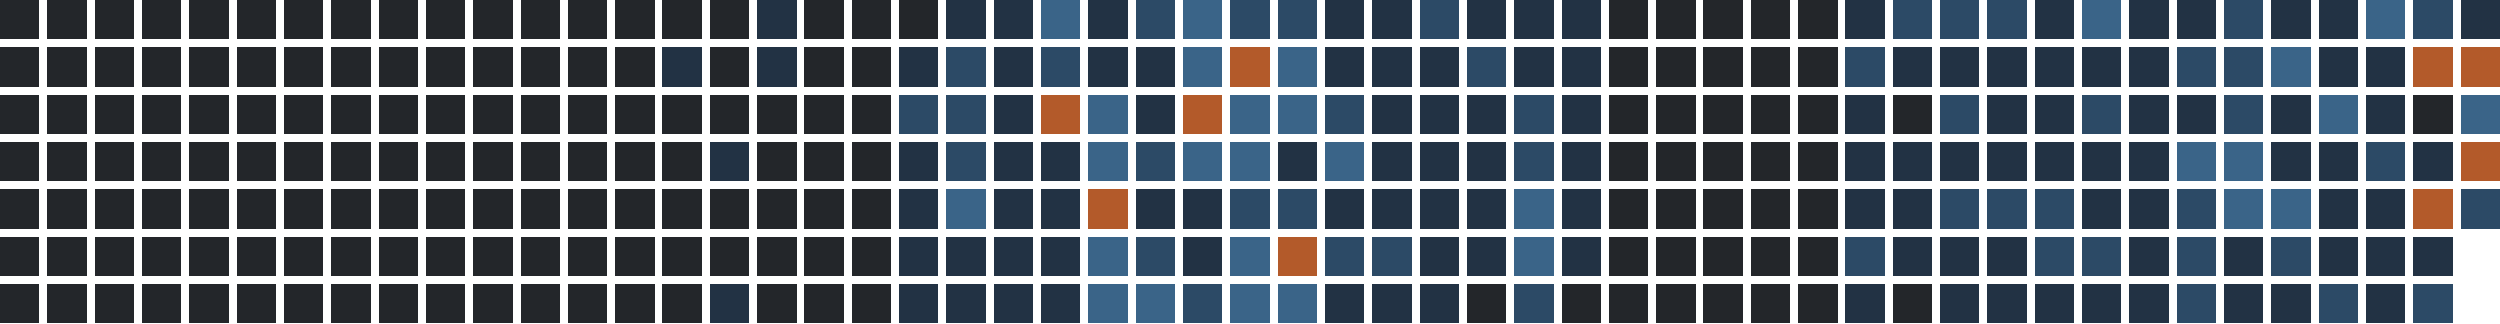
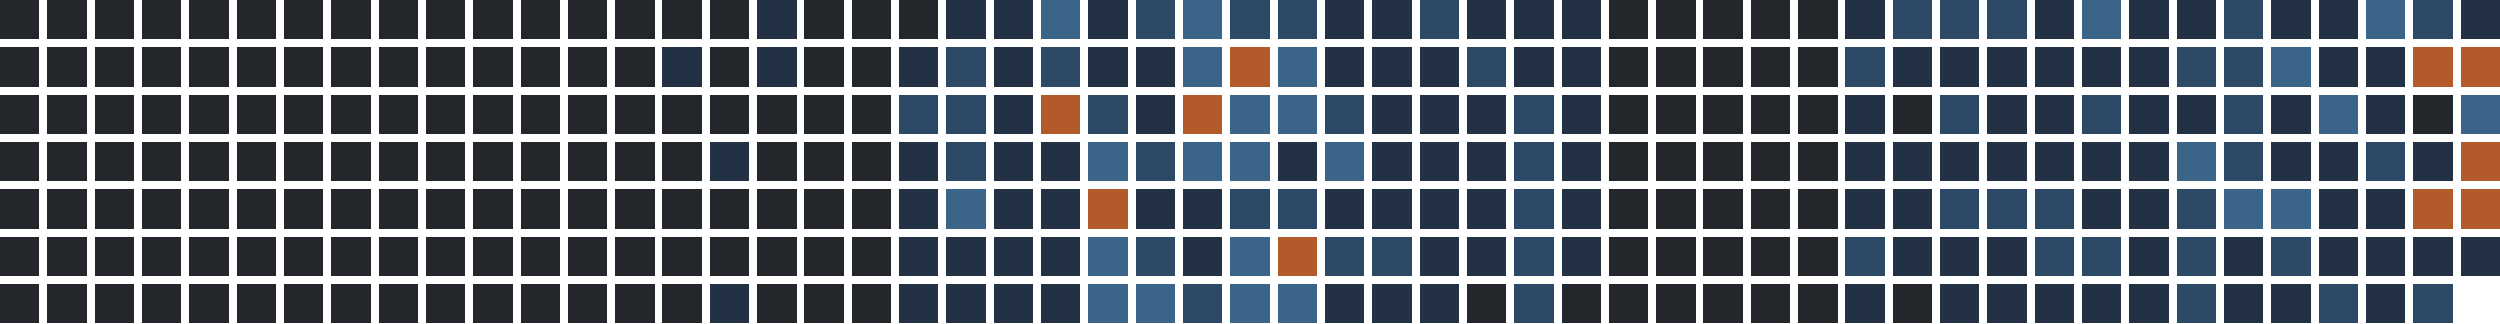
<svg xmlns="http://www.w3.org/2000/svg" version="1.1" width="634.0" height="82.0" viewBox="27.0 20.0 634.0 82.0">
  <rect style="fill:#23262a;shape-rendering:crispedges" data-score="0" data-date="2025-07-06" x="27" y="20" width="10" height="10" />
  <rect style="fill:#23262a;shape-rendering:crispedges" data-score="0" data-date="2025-07-13" x="39" y="20" width="10" height="10" />
  <rect style="fill:#23262a;shape-rendering:crispedges" data-score="0" data-date="2025-07-20" x="51" y="20" width="10" height="10" />
  <rect style="fill:#23262a;shape-rendering:crispedges" data-score="0" data-date="2025-07-27" x="63" y="20" width="10" height="10" />
  <rect style="fill:#23262a;shape-rendering:crispedges" data-score="0" data-date="2025-08-03" x="75" y="20" width="10" height="10" />
  <rect style="fill:#23262a;shape-rendering:crispedges" data-score="0" data-date="2025-08-10" x="87" y="20" width="10" height="10" />
  <rect style="fill:#23262a;shape-rendering:crispedges" data-score="0" data-date="2025-08-17" x="99" y="20" width="10" height="10" />
  <rect style="fill:#23262a;shape-rendering:crispedges" data-score="0" data-date="2025-08-24" x="111" y="20" width="10" height="10" />
  <rect style="fill:#23262a;shape-rendering:crispedges" data-score="0" data-date="2025-08-31" x="123" y="20" width="10" height="10" />
  <rect style="fill:#23262a;shape-rendering:crispedges" data-score="0" data-date="2025-09-07" x="135" y="20" width="10" height="10" />
  <rect style="fill:#23262a;shape-rendering:crispedges" data-score="0" data-date="2025-09-14" x="147" y="20" width="10" height="10" />
  <rect style="fill:#23262a;shape-rendering:crispedges" data-score="0" data-date="2025-09-21" x="159" y="20" width="10" height="10" />
  <rect style="fill:#23262a;shape-rendering:crispedges" data-score="0" data-date="2025-09-28" x="171" y="20" width="10" height="10" />
  <rect style="fill:#23262a;shape-rendering:crispedges" data-score="0" data-date="2025-10-05" x="183" y="20" width="10" height="10" />
  <rect style="fill:#23262a;shape-rendering:crispedges" data-score="0" data-date="2025-10-12" x="195" y="20" width="10" height="10" />
  <rect style="fill:#23262a;shape-rendering:crispedges" data-score="0" data-date="2025-10-19" x="207" y="20" width="10" height="10" />
  <rect style="fill:#223244;shape-rendering:crispedges" data-score="1" data-date="2025-10-26" x="219" y="20" width="10" height="10" />
  <rect style="fill:#23262a;shape-rendering:crispedges" data-score="0" data-date="2025-11-02" x="231" y="20" width="10" height="10" />
  <rect style="fill:#23262a;shape-rendering:crispedges" data-score="0" data-date="2025-11-09" x="243" y="20" width="10" height="10" />
  <rect style="fill:#23262a;shape-rendering:crispedges" data-score="0" data-date="2025-11-16" x="255" y="20" width="10" height="10" />
  <rect style="fill:#223244;shape-rendering:crispedges" data-score="1" data-date="2025-11-23" x="267" y="20" width="10" height="10" />
  <rect style="fill:#223244;shape-rendering:crispedges" data-score="1" data-date="2025-11-30" x="279" y="20" width="10" height="10" />
  <rect style="fill:#3a6488;shape-rendering:crispedges" data-score="3" data-date="2025-12-07" x="291" y="20" width="10" height="10" />
  <rect style="fill:#223244;shape-rendering:crispedges" data-score="1" data-date="2025-12-14" x="303" y="20" width="10" height="10" />
  <rect style="fill:#2c4a66;shape-rendering:crispedges" data-score="2" data-date="2025-12-21" x="315" y="20" width="10" height="10" />
  <rect style="fill:#3a6488;shape-rendering:crispedges" data-score="3" data-date="2025-12-28" x="327" y="20" width="10" height="10" />
  <rect style="fill:#2c4a66;shape-rendering:crispedges" data-score="2" data-date="2026-01-04" x="339" y="20" width="10" height="10" />
  <rect style="fill:#2c4a66;shape-rendering:crispedges" data-score="2" data-date="2026-01-11" x="351" y="20" width="10" height="10" />
  <rect style="fill:#223244;shape-rendering:crispedges" data-score="1" data-date="2026-01-18" x="363" y="20" width="10" height="10" />
  <rect style="fill:#223244;shape-rendering:crispedges" data-score="1" data-date="2026-01-25" x="375" y="20" width="10" height="10" />
  <rect style="fill:#2c4a66;shape-rendering:crispedges" data-score="2" data-date="2026-02-01" x="387" y="20" width="10" height="10" />
  <rect style="fill:#223244;shape-rendering:crispedges" data-score="1" data-date="2026-02-08" x="399" y="20" width="10" height="10" />
  <rect style="fill:#223244;shape-rendering:crispedges" data-score="1" data-date="2026-02-15" x="411" y="20" width="10" height="10" />
  <rect style="fill:#223244;shape-rendering:crispedges" data-score="1" data-date="2026-02-22" x="423" y="20" width="10" height="10" />
  <rect style="fill:#23262a;shape-rendering:crispedges" data-score="0" data-date="2026-03-01" x="435" y="20" width="10" height="10" />
  <rect style="fill:#23262a;shape-rendering:crispedges" data-score="0" data-date="2026-03-08" x="447" y="20" width="10" height="10" />
  <rect style="fill:#23262a;shape-rendering:crispedges" data-score="0" data-date="2026-03-15" x="459" y="20" width="10" height="10" />
  <rect style="fill:#23262a;shape-rendering:crispedges" data-score="0" data-date="2026-03-22" x="471" y="20" width="10" height="10" />
  <rect style="fill:#23262a;shape-rendering:crispedges" data-score="0" data-date="2026-03-29" x="483" y="20" width="10" height="10" />
  <rect style="fill:#223244;shape-rendering:crispedges" data-score="1" data-date="2026-04-05" x="495" y="20" width="10" height="10" />
  <rect style="fill:#2c4a66;shape-rendering:crispedges" data-score="2" data-date="2026-04-12" x="507" y="20" width="10" height="10" />
  <rect style="fill:#2c4a66;shape-rendering:crispedges" data-score="2" data-date="2026-04-19" x="519" y="20" width="10" height="10" />
  <rect style="fill:#2c4a66;shape-rendering:crispedges" data-score="2" data-date="2026-04-26" x="531" y="20" width="10" height="10" />
  <rect style="fill:#223244;shape-rendering:crispedges" data-score="1" data-date="2026-05-03" x="543" y="20" width="10" height="10" />
  <rect style="fill:#3a6488;shape-rendering:crispedges" data-score="3" data-date="2026-05-10" x="555" y="20" width="10" height="10" />
  <rect style="fill:#223244;shape-rendering:crispedges" data-score="1" data-date="2026-05-17" x="567" y="20" width="10" height="10" />
  <rect style="fill:#223244;shape-rendering:crispedges" data-score="1" data-date="2026-05-24" x="579" y="20" width="10" height="10" />
  <rect style="fill:#2c4a66;shape-rendering:crispedges" data-score="2" data-date="2026-05-31" x="591" y="20" width="10" height="10" />
  <rect style="fill:#223244;shape-rendering:crispedges" data-score="1" data-date="2026-06-07" x="603" y="20" width="10" height="10" />
  <rect style="fill:#223244;shape-rendering:crispedges" data-score="1" data-date="2026-06-14" x="615" y="20" width="10" height="10" />
  <rect style="fill:#3a6488;shape-rendering:crispedges" data-score="3" data-date="2026-06-21" x="627" y="20" width="10" height="10" />
  <rect style="fill:#2c4a66;shape-rendering:crispedges" data-score="2" data-date="2026-06-28" x="639" y="20" width="10" height="10" />
  <rect style="fill:#223244;shape-rendering:crispedges" data-score="1" data-date="2026-07-05" x="651" y="20" width="10" height="10" />
  <rect style="fill:#23262a;shape-rendering:crispedges" data-score="0" data-date="2025-07-07" x="27" y="32" width="10" height="10" />
  <rect style="fill:#23262a;shape-rendering:crispedges" data-score="0" data-date="2025-07-14" x="39" y="32" width="10" height="10" />
  <rect style="fill:#23262a;shape-rendering:crispedges" data-score="0" data-date="2025-07-21" x="51" y="32" width="10" height="10" />
  <rect style="fill:#23262a;shape-rendering:crispedges" data-score="0" data-date="2025-07-28" x="63" y="32" width="10" height="10" />
  <rect style="fill:#23262a;shape-rendering:crispedges" data-score="0" data-date="2025-08-04" x="75" y="32" width="10" height="10" />
  <rect style="fill:#23262a;shape-rendering:crispedges" data-score="0" data-date="2025-08-11" x="87" y="32" width="10" height="10" />
  <rect style="fill:#23262a;shape-rendering:crispedges" data-score="0" data-date="2025-08-18" x="99" y="32" width="10" height="10" />
  <rect style="fill:#23262a;shape-rendering:crispedges" data-score="0" data-date="2025-08-25" x="111" y="32" width="10" height="10" />
  <rect style="fill:#23262a;shape-rendering:crispedges" data-score="0" data-date="2025-09-01" x="123" y="32" width="10" height="10" />
  <rect style="fill:#23262a;shape-rendering:crispedges" data-score="0" data-date="2025-09-08" x="135" y="32" width="10" height="10" />
  <rect style="fill:#23262a;shape-rendering:crispedges" data-score="0" data-date="2025-09-15" x="147" y="32" width="10" height="10" />
  <rect style="fill:#23262a;shape-rendering:crispedges" data-score="0" data-date="2025-09-22" x="159" y="32" width="10" height="10" />
  <rect style="fill:#23262a;shape-rendering:crispedges" data-score="0" data-date="2025-09-29" x="171" y="32" width="10" height="10" />
  <rect style="fill:#23262a;shape-rendering:crispedges" data-score="0" data-date="2025-10-06" x="183" y="32" width="10" height="10" />
  <rect style="fill:#223244;shape-rendering:crispedges" data-score="1" data-date="2025-10-13" x="195" y="32" width="10" height="10" />
  <rect style="fill:#23262a;shape-rendering:crispedges" data-score="0" data-date="2025-10-20" x="207" y="32" width="10" height="10" />
  <rect style="fill:#223244;shape-rendering:crispedges" data-score="1" data-date="2025-10-27" x="219" y="32" width="10" height="10" />
  <rect style="fill:#23262a;shape-rendering:crispedges" data-score="0" data-date="2025-11-03" x="231" y="32" width="10" height="10" />
  <rect style="fill:#23262a;shape-rendering:crispedges" data-score="0" data-date="2025-11-10" x="243" y="32" width="10" height="10" />
  <rect style="fill:#223244;shape-rendering:crispedges" data-score="1" data-date="2025-11-17" x="255" y="32" width="10" height="10" />
  <rect style="fill:#2c4a66;shape-rendering:crispedges" data-score="2" data-date="2025-11-24" x="267" y="32" width="10" height="10" />
  <rect style="fill:#223244;shape-rendering:crispedges" data-score="1" data-date="2025-12-01" x="279" y="32" width="10" height="10" />
  <rect style="fill:#2c4a66;shape-rendering:crispedges" data-score="2" data-date="2025-12-08" x="291" y="32" width="10" height="10" />
  <rect style="fill:#223244;shape-rendering:crispedges" data-score="1" data-date="2025-12-15" x="303" y="32" width="10" height="10" />
  <rect style="fill:#223244;shape-rendering:crispedges" data-score="1" data-date="2025-12-22" x="315" y="32" width="10" height="10" />
  <rect style="fill:#3a6488;shape-rendering:crispedges" data-score="3" data-date="2025-12-29" x="327" y="32" width="10" height="10" />
  <rect style="fill:#b35a2a;shape-rendering:crispedges" data-score="4" data-date="2026-01-05" x="339" y="32" width="10" height="10" />
  <rect style="fill:#3a6488;shape-rendering:crispedges" data-score="3" data-date="2026-01-12" x="351" y="32" width="10" height="10" />
  <rect style="fill:#223244;shape-rendering:crispedges" data-score="1" data-date="2026-01-19" x="363" y="32" width="10" height="10" />
  <rect style="fill:#223244;shape-rendering:crispedges" data-score="1" data-date="2026-01-26" x="375" y="32" width="10" height="10" />
  <rect style="fill:#223244;shape-rendering:crispedges" data-score="1" data-date="2026-02-02" x="387" y="32" width="10" height="10" />
  <rect style="fill:#2c4a66;shape-rendering:crispedges" data-score="2" data-date="2026-02-09" x="399" y="32" width="10" height="10" />
  <rect style="fill:#223244;shape-rendering:crispedges" data-score="1" data-date="2026-02-16" x="411" y="32" width="10" height="10" />
  <rect style="fill:#223244;shape-rendering:crispedges" data-score="1" data-date="2026-02-23" x="423" y="32" width="10" height="10" />
  <rect style="fill:#23262a;shape-rendering:crispedges" data-score="0" data-date="2026-03-02" x="435" y="32" width="10" height="10" />
  <rect style="fill:#23262a;shape-rendering:crispedges" data-score="0" data-date="2026-03-09" x="447" y="32" width="10" height="10" />
  <rect style="fill:#23262a;shape-rendering:crispedges" data-score="0" data-date="2026-03-16" x="459" y="32" width="10" height="10" />
  <rect style="fill:#23262a;shape-rendering:crispedges" data-score="0" data-date="2026-03-23" x="471" y="32" width="10" height="10" />
  <rect style="fill:#23262a;shape-rendering:crispedges" data-score="0" data-date="2026-03-30" x="483" y="32" width="10" height="10" />
  <rect style="fill:#2c4a66;shape-rendering:crispedges" data-score="2" data-date="2026-04-06" x="495" y="32" width="10" height="10" />
  <rect style="fill:#223244;shape-rendering:crispedges" data-score="1" data-date="2026-04-13" x="507" y="32" width="10" height="10" />
  <rect style="fill:#223244;shape-rendering:crispedges" data-score="1" data-date="2026-04-20" x="519" y="32" width="10" height="10" />
  <rect style="fill:#223244;shape-rendering:crispedges" data-score="1" data-date="2026-04-27" x="531" y="32" width="10" height="10" />
  <rect style="fill:#223244;shape-rendering:crispedges" data-score="1" data-date="2026-05-04" x="543" y="32" width="10" height="10" />
  <rect style="fill:#223244;shape-rendering:crispedges" data-score="1" data-date="2026-05-11" x="555" y="32" width="10" height="10" />
  <rect style="fill:#223244;shape-rendering:crispedges" data-score="1" data-date="2026-05-18" x="567" y="32" width="10" height="10" />
  <rect style="fill:#2c4a66;shape-rendering:crispedges" data-score="2" data-date="2026-05-25" x="579" y="32" width="10" height="10" />
  <rect style="fill:#2c4a66;shape-rendering:crispedges" data-score="2" data-date="2026-06-01" x="591" y="32" width="10" height="10" />
  <rect style="fill:#3a6488;shape-rendering:crispedges" data-score="3" data-date="2026-06-08" x="603" y="32" width="10" height="10" />
  <rect style="fill:#223244;shape-rendering:crispedges" data-score="1" data-date="2026-06-15" x="615" y="32" width="10" height="10" />
  <rect style="fill:#223244;shape-rendering:crispedges" data-score="1" data-date="2026-06-22" x="627" y="32" width="10" height="10" />
  <rect style="fill:#b35a2a;shape-rendering:crispedges" data-score="4" data-date="2026-06-29" x="639" y="32" width="10" height="10" />
  <rect style="fill:#b35a2a;shape-rendering:crispedges" data-score="4" data-date="2026-07-06" x="651" y="32" width="10" height="10" />
  <rect style="fill:#23262a;shape-rendering:crispedges" data-score="0" data-date="2025-07-08" x="27" y="44" width="10" height="10" />
  <rect style="fill:#23262a;shape-rendering:crispedges" data-score="0" data-date="2025-07-15" x="39" y="44" width="10" height="10" />
  <rect style="fill:#23262a;shape-rendering:crispedges" data-score="0" data-date="2025-07-22" x="51" y="44" width="10" height="10" />
  <rect style="fill:#23262a;shape-rendering:crispedges" data-score="0" data-date="2025-07-29" x="63" y="44" width="10" height="10" />
  <rect style="fill:#23262a;shape-rendering:crispedges" data-score="0" data-date="2025-08-05" x="75" y="44" width="10" height="10" />
  <rect style="fill:#23262a;shape-rendering:crispedges" data-score="0" data-date="2025-08-12" x="87" y="44" width="10" height="10" />
  <rect style="fill:#23262a;shape-rendering:crispedges" data-score="0" data-date="2025-08-19" x="99" y="44" width="10" height="10" />
  <rect style="fill:#23262a;shape-rendering:crispedges" data-score="0" data-date="2025-08-26" x="111" y="44" width="10" height="10" />
  <rect style="fill:#23262a;shape-rendering:crispedges" data-score="0" data-date="2025-09-02" x="123" y="44" width="10" height="10" />
  <rect style="fill:#23262a;shape-rendering:crispedges" data-score="0" data-date="2025-09-09" x="135" y="44" width="10" height="10" />
  <rect style="fill:#23262a;shape-rendering:crispedges" data-score="0" data-date="2025-09-16" x="147" y="44" width="10" height="10" />
  <rect style="fill:#23262a;shape-rendering:crispedges" data-score="0" data-date="2025-09-23" x="159" y="44" width="10" height="10" />
  <rect style="fill:#23262a;shape-rendering:crispedges" data-score="0" data-date="2025-09-30" x="171" y="44" width="10" height="10" />
  <rect style="fill:#23262a;shape-rendering:crispedges" data-score="0" data-date="2025-10-07" x="183" y="44" width="10" height="10" />
  <rect style="fill:#23262a;shape-rendering:crispedges" data-score="0" data-date="2025-10-14" x="195" y="44" width="10" height="10" />
  <rect style="fill:#23262a;shape-rendering:crispedges" data-score="0" data-date="2025-10-21" x="207" y="44" width="10" height="10" />
  <rect style="fill:#23262a;shape-rendering:crispedges" data-score="0" data-date="2025-10-28" x="219" y="44" width="10" height="10" />
  <rect style="fill:#23262a;shape-rendering:crispedges" data-score="0" data-date="2025-11-04" x="231" y="44" width="10" height="10" />
  <rect style="fill:#23262a;shape-rendering:crispedges" data-score="0" data-date="2025-11-11" x="243" y="44" width="10" height="10" />
  <rect style="fill:#2c4a66;shape-rendering:crispedges" data-score="2" data-date="2025-11-18" x="255" y="44" width="10" height="10" />
  <rect style="fill:#2c4a66;shape-rendering:crispedges" data-score="2" data-date="2025-11-25" x="267" y="44" width="10" height="10" />
  <rect style="fill:#223244;shape-rendering:crispedges" data-score="1" data-date="2025-12-02" x="279" y="44" width="10" height="10" />
  <rect style="fill:#b35a2a;shape-rendering:crispedges" data-score="4" data-date="2025-12-09" x="291" y="44" width="10" height="10" />
-   <rect style="fill:#3a6488;shape-rendering:crispedges" data-score="3" data-date="2025-12-16" x="303" y="44" width="10" height="10" />
+   <rect style="fill:#2c4a66;shape-rendering:crispedges" data-score="2" data-date="2025-12-16" x="303" y="44" width="10" height="10" />
  <rect style="fill:#223244;shape-rendering:crispedges" data-score="1" data-date="2025-12-23" x="315" y="44" width="10" height="10" />
  <rect style="fill:#b35a2a;shape-rendering:crispedges" data-score="4" data-date="2025-12-30" x="327" y="44" width="10" height="10" />
  <rect style="fill:#3a6488;shape-rendering:crispedges" data-score="3" data-date="2026-01-06" x="339" y="44" width="10" height="10" />
  <rect style="fill:#3a6488;shape-rendering:crispedges" data-score="3" data-date="2026-01-13" x="351" y="44" width="10" height="10" />
  <rect style="fill:#2c4a66;shape-rendering:crispedges" data-score="2" data-date="2026-01-20" x="363" y="44" width="10" height="10" />
  <rect style="fill:#223244;shape-rendering:crispedges" data-score="1" data-date="2026-01-27" x="375" y="44" width="10" height="10" />
  <rect style="fill:#223244;shape-rendering:crispedges" data-score="1" data-date="2026-02-03" x="387" y="44" width="10" height="10" />
  <rect style="fill:#223244;shape-rendering:crispedges" data-score="1" data-date="2026-02-10" x="399" y="44" width="10" height="10" />
  <rect style="fill:#2c4a66;shape-rendering:crispedges" data-score="2" data-date="2026-02-17" x="411" y="44" width="10" height="10" />
  <rect style="fill:#223244;shape-rendering:crispedges" data-score="1" data-date="2026-02-24" x="423" y="44" width="10" height="10" />
  <rect style="fill:#23262a;shape-rendering:crispedges" data-score="0" data-date="2026-03-03" x="435" y="44" width="10" height="10" />
  <rect style="fill:#23262a;shape-rendering:crispedges" data-score="0" data-date="2026-03-10" x="447" y="44" width="10" height="10" />
  <rect style="fill:#23262a;shape-rendering:crispedges" data-score="0" data-date="2026-03-17" x="459" y="44" width="10" height="10" />
  <rect style="fill:#23262a;shape-rendering:crispedges" data-score="0" data-date="2026-03-24" x="471" y="44" width="10" height="10" />
  <rect style="fill:#23262a;shape-rendering:crispedges" data-score="0" data-date="2026-03-31" x="483" y="44" width="10" height="10" />
  <rect style="fill:#223244;shape-rendering:crispedges" data-score="1" data-date="2026-04-07" x="495" y="44" width="10" height="10" />
  <rect style="fill:#23262a;shape-rendering:crispedges" data-score="0" data-date="2026-04-14" x="507" y="44" width="10" height="10" />
  <rect style="fill:#2c4a66;shape-rendering:crispedges" data-score="2" data-date="2026-04-21" x="519" y="44" width="10" height="10" />
  <rect style="fill:#223244;shape-rendering:crispedges" data-score="1" data-date="2026-04-28" x="531" y="44" width="10" height="10" />
  <rect style="fill:#223244;shape-rendering:crispedges" data-score="1" data-date="2026-05-05" x="543" y="44" width="10" height="10" />
  <rect style="fill:#2c4a66;shape-rendering:crispedges" data-score="2" data-date="2026-05-12" x="555" y="44" width="10" height="10" />
  <rect style="fill:#223244;shape-rendering:crispedges" data-score="1" data-date="2026-05-19" x="567" y="44" width="10" height="10" />
  <rect style="fill:#223244;shape-rendering:crispedges" data-score="1" data-date="2026-05-26" x="579" y="44" width="10" height="10" />
  <rect style="fill:#2c4a66;shape-rendering:crispedges" data-score="2" data-date="2026-06-02" x="591" y="44" width="10" height="10" />
  <rect style="fill:#223244;shape-rendering:crispedges" data-score="1" data-date="2026-06-09" x="603" y="44" width="10" height="10" />
  <rect style="fill:#3a6488;shape-rendering:crispedges" data-score="3" data-date="2026-06-16" x="615" y="44" width="10" height="10" />
  <rect style="fill:#223244;shape-rendering:crispedges" data-score="1" data-date="2026-06-23" x="627" y="44" width="10" height="10" />
  <rect style="fill:#23262a;shape-rendering:crispedges" data-score="0" data-date="2026-06-30" x="639" y="44" width="10" height="10" />
  <rect style="fill:#3a6488;shape-rendering:crispedges" data-score="3" data-date="2026-07-07" x="651" y="44" width="10" height="10" />
  <rect style="fill:#23262a;shape-rendering:crispedges" data-score="0" data-date="2025-07-09" x="27" y="56" width="10" height="10" />
  <rect style="fill:#23262a;shape-rendering:crispedges" data-score="0" data-date="2025-07-16" x="39" y="56" width="10" height="10" />
  <rect style="fill:#23262a;shape-rendering:crispedges" data-score="0" data-date="2025-07-23" x="51" y="56" width="10" height="10" />
  <rect style="fill:#23262a;shape-rendering:crispedges" data-score="0" data-date="2025-07-30" x="63" y="56" width="10" height="10" />
  <rect style="fill:#23262a;shape-rendering:crispedges" data-score="0" data-date="2025-08-06" x="75" y="56" width="10" height="10" />
  <rect style="fill:#23262a;shape-rendering:crispedges" data-score="0" data-date="2025-08-13" x="87" y="56" width="10" height="10" />
  <rect style="fill:#23262a;shape-rendering:crispedges" data-score="0" data-date="2025-08-20" x="99" y="56" width="10" height="10" />
  <rect style="fill:#23262a;shape-rendering:crispedges" data-score="0" data-date="2025-08-27" x="111" y="56" width="10" height="10" />
  <rect style="fill:#23262a;shape-rendering:crispedges" data-score="0" data-date="2025-09-03" x="123" y="56" width="10" height="10" />
  <rect style="fill:#23262a;shape-rendering:crispedges" data-score="0" data-date="2025-09-10" x="135" y="56" width="10" height="10" />
  <rect style="fill:#23262a;shape-rendering:crispedges" data-score="0" data-date="2025-09-17" x="147" y="56" width="10" height="10" />
  <rect style="fill:#23262a;shape-rendering:crispedges" data-score="0" data-date="2025-09-24" x="159" y="56" width="10" height="10" />
  <rect style="fill:#23262a;shape-rendering:crispedges" data-score="0" data-date="2025-10-01" x="171" y="56" width="10" height="10" />
  <rect style="fill:#23262a;shape-rendering:crispedges" data-score="0" data-date="2025-10-08" x="183" y="56" width="10" height="10" />
  <rect style="fill:#23262a;shape-rendering:crispedges" data-score="0" data-date="2025-10-15" x="195" y="56" width="10" height="10" />
  <rect style="fill:#223244;shape-rendering:crispedges" data-score="1" data-date="2025-10-22" x="207" y="56" width="10" height="10" />
  <rect style="fill:#23262a;shape-rendering:crispedges" data-score="0" data-date="2025-10-29" x="219" y="56" width="10" height="10" />
  <rect style="fill:#23262a;shape-rendering:crispedges" data-score="0" data-date="2025-11-05" x="231" y="56" width="10" height="10" />
  <rect style="fill:#23262a;shape-rendering:crispedges" data-score="0" data-date="2025-11-12" x="243" y="56" width="10" height="10" />
  <rect style="fill:#223244;shape-rendering:crispedges" data-score="1" data-date="2025-11-19" x="255" y="56" width="10" height="10" />
  <rect style="fill:#2c4a66;shape-rendering:crispedges" data-score="2" data-date="2025-11-26" x="267" y="56" width="10" height="10" />
  <rect style="fill:#223244;shape-rendering:crispedges" data-score="1" data-date="2025-12-03" x="279" y="56" width="10" height="10" />
  <rect style="fill:#223244;shape-rendering:crispedges" data-score="1" data-date="2025-12-10" x="291" y="56" width="10" height="10" />
  <rect style="fill:#3a6488;shape-rendering:crispedges" data-score="3" data-date="2025-12-17" x="303" y="56" width="10" height="10" />
  <rect style="fill:#2c4a66;shape-rendering:crispedges" data-score="2" data-date="2025-12-24" x="315" y="56" width="10" height="10" />
  <rect style="fill:#3a6488;shape-rendering:crispedges" data-score="3" data-date="2025-12-31" x="327" y="56" width="10" height="10" />
  <rect style="fill:#3a6488;shape-rendering:crispedges" data-score="3" data-date="2026-01-07" x="339" y="56" width="10" height="10" />
  <rect style="fill:#223244;shape-rendering:crispedges" data-score="1" data-date="2026-01-14" x="351" y="56" width="10" height="10" />
  <rect style="fill:#3a6488;shape-rendering:crispedges" data-score="3" data-date="2026-01-21" x="363" y="56" width="10" height="10" />
  <rect style="fill:#223244;shape-rendering:crispedges" data-score="1" data-date="2026-01-28" x="375" y="56" width="10" height="10" />
  <rect style="fill:#223244;shape-rendering:crispedges" data-score="1" data-date="2026-02-04" x="387" y="56" width="10" height="10" />
  <rect style="fill:#223244;shape-rendering:crispedges" data-score="1" data-date="2026-02-11" x="399" y="56" width="10" height="10" />
  <rect style="fill:#2c4a66;shape-rendering:crispedges" data-score="2" data-date="2026-02-18" x="411" y="56" width="10" height="10" />
  <rect style="fill:#223244;shape-rendering:crispedges" data-score="1" data-date="2026-02-25" x="423" y="56" width="10" height="10" />
  <rect style="fill:#23262a;shape-rendering:crispedges" data-score="0" data-date="2026-03-04" x="435" y="56" width="10" height="10" />
  <rect style="fill:#23262a;shape-rendering:crispedges" data-score="0" data-date="2026-03-11" x="447" y="56" width="10" height="10" />
  <rect style="fill:#23262a;shape-rendering:crispedges" data-score="0" data-date="2026-03-18" x="459" y="56" width="10" height="10" />
  <rect style="fill:#23262a;shape-rendering:crispedges" data-score="0" data-date="2026-03-25" x="471" y="56" width="10" height="10" />
  <rect style="fill:#23262a;shape-rendering:crispedges" data-score="0" data-date="2026-04-01" x="483" y="56" width="10" height="10" />
  <rect style="fill:#223244;shape-rendering:crispedges" data-score="1" data-date="2026-04-08" x="495" y="56" width="10" height="10" />
  <rect style="fill:#223244;shape-rendering:crispedges" data-score="1" data-date="2026-04-15" x="507" y="56" width="10" height="10" />
  <rect style="fill:#223244;shape-rendering:crispedges" data-score="1" data-date="2026-04-22" x="519" y="56" width="10" height="10" />
  <rect style="fill:#223244;shape-rendering:crispedges" data-score="1" data-date="2026-04-29" x="531" y="56" width="10" height="10" />
  <rect style="fill:#223244;shape-rendering:crispedges" data-score="1" data-date="2026-05-06" x="543" y="56" width="10" height="10" />
  <rect style="fill:#223244;shape-rendering:crispedges" data-score="1" data-date="2026-05-13" x="555" y="56" width="10" height="10" />
  <rect style="fill:#223244;shape-rendering:crispedges" data-score="1" data-date="2026-05-20" x="567" y="56" width="10" height="10" />
  <rect style="fill:#3a6488;shape-rendering:crispedges" data-score="3" data-date="2026-05-27" x="579" y="56" width="10" height="10" />
-   <rect style="fill:#3a6488;shape-rendering:crispedges" data-score="3" data-date="2026-06-03" x="591" y="56" width="10" height="10" />
+   <rect style="fill:#2c4a66;shape-rendering:crispedges" data-score="2" data-date="2026-06-03" x="591" y="56" width="10" height="10" />
  <rect style="fill:#223244;shape-rendering:crispedges" data-score="1" data-date="2026-06-10" x="603" y="56" width="10" height="10" />
  <rect style="fill:#223244;shape-rendering:crispedges" data-score="1" data-date="2026-06-17" x="615" y="56" width="10" height="10" />
  <rect style="fill:#2c4a66;shape-rendering:crispedges" data-score="2" data-date="2026-06-24" x="627" y="56" width="10" height="10" />
  <rect style="fill:#223244;shape-rendering:crispedges" data-score="1" data-date="2026-07-01" x="639" y="56" width="10" height="10" />
  <rect style="fill:#b35a2a;shape-rendering:crispedges" data-score="4" data-date="2026-07-08" x="651" y="56" width="10" height="10" />
  <rect style="fill:#23262a;shape-rendering:crispedges" data-score="0" data-date="2025-07-10" x="27" y="68" width="10" height="10" />
  <rect style="fill:#23262a;shape-rendering:crispedges" data-score="0" data-date="2025-07-17" x="39" y="68" width="10" height="10" />
  <rect style="fill:#23262a;shape-rendering:crispedges" data-score="0" data-date="2025-07-24" x="51" y="68" width="10" height="10" />
  <rect style="fill:#23262a;shape-rendering:crispedges" data-score="0" data-date="2025-07-31" x="63" y="68" width="10" height="10" />
  <rect style="fill:#23262a;shape-rendering:crispedges" data-score="0" data-date="2025-08-07" x="75" y="68" width="10" height="10" />
  <rect style="fill:#23262a;shape-rendering:crispedges" data-score="0" data-date="2025-08-14" x="87" y="68" width="10" height="10" />
  <rect style="fill:#23262a;shape-rendering:crispedges" data-score="0" data-date="2025-08-21" x="99" y="68" width="10" height="10" />
  <rect style="fill:#23262a;shape-rendering:crispedges" data-score="0" data-date="2025-08-28" x="111" y="68" width="10" height="10" />
  <rect style="fill:#23262a;shape-rendering:crispedges" data-score="0" data-date="2025-09-04" x="123" y="68" width="10" height="10" />
  <rect style="fill:#23262a;shape-rendering:crispedges" data-score="0" data-date="2025-09-11" x="135" y="68" width="10" height="10" />
  <rect style="fill:#23262a;shape-rendering:crispedges" data-score="0" data-date="2025-09-18" x="147" y="68" width="10" height="10" />
  <rect style="fill:#23262a;shape-rendering:crispedges" data-score="0" data-date="2025-09-25" x="159" y="68" width="10" height="10" />
  <rect style="fill:#23262a;shape-rendering:crispedges" data-score="0" data-date="2025-10-02" x="171" y="68" width="10" height="10" />
  <rect style="fill:#23262a;shape-rendering:crispedges" data-score="0" data-date="2025-10-09" x="183" y="68" width="10" height="10" />
  <rect style="fill:#23262a;shape-rendering:crispedges" data-score="0" data-date="2025-10-16" x="195" y="68" width="10" height="10" />
  <rect style="fill:#23262a;shape-rendering:crispedges" data-score="0" data-date="2025-10-23" x="207" y="68" width="10" height="10" />
  <rect style="fill:#23262a;shape-rendering:crispedges" data-score="0" data-date="2025-10-30" x="219" y="68" width="10" height="10" />
  <rect style="fill:#23262a;shape-rendering:crispedges" data-score="0" data-date="2025-11-06" x="231" y="68" width="10" height="10" />
  <rect style="fill:#23262a;shape-rendering:crispedges" data-score="0" data-date="2025-11-13" x="243" y="68" width="10" height="10" />
  <rect style="fill:#223244;shape-rendering:crispedges" data-score="1" data-date="2025-11-20" x="255" y="68" width="10" height="10" />
  <rect style="fill:#3a6488;shape-rendering:crispedges" data-score="3" data-date="2025-11-27" x="267" y="68" width="10" height="10" />
  <rect style="fill:#223244;shape-rendering:crispedges" data-score="1" data-date="2025-12-04" x="279" y="68" width="10" height="10" />
  <rect style="fill:#223244;shape-rendering:crispedges" data-score="1" data-date="2025-12-11" x="291" y="68" width="10" height="10" />
  <rect style="fill:#b35a2a;shape-rendering:crispedges" data-score="4" data-date="2025-12-18" x="303" y="68" width="10" height="10" />
  <rect style="fill:#223244;shape-rendering:crispedges" data-score="1" data-date="2025-12-25" x="315" y="68" width="10" height="10" />
  <rect style="fill:#223244;shape-rendering:crispedges" data-score="1" data-date="2026-01-01" x="327" y="68" width="10" height="10" />
  <rect style="fill:#2c4a66;shape-rendering:crispedges" data-score="2" data-date="2026-01-08" x="339" y="68" width="10" height="10" />
  <rect style="fill:#2c4a66;shape-rendering:crispedges" data-score="2" data-date="2026-01-15" x="351" y="68" width="10" height="10" />
  <rect style="fill:#223244;shape-rendering:crispedges" data-score="1" data-date="2026-01-22" x="363" y="68" width="10" height="10" />
  <rect style="fill:#223244;shape-rendering:crispedges" data-score="1" data-date="2026-01-29" x="375" y="68" width="10" height="10" />
  <rect style="fill:#223244;shape-rendering:crispedges" data-score="1" data-date="2026-02-05" x="387" y="68" width="10" height="10" />
  <rect style="fill:#223244;shape-rendering:crispedges" data-score="1" data-date="2026-02-12" x="399" y="68" width="10" height="10" />
-   <rect style="fill:#3a6488;shape-rendering:crispedges" data-score="3" data-date="2026-02-19" x="411" y="68" width="10" height="10" />
+   <rect style="fill:#2c4a66;shape-rendering:crispedges" data-score="2" data-date="2026-02-19" x="411" y="68" width="10" height="10" />
  <rect style="fill:#223244;shape-rendering:crispedges" data-score="1" data-date="2026-02-26" x="423" y="68" width="10" height="10" />
  <rect style="fill:#23262a;shape-rendering:crispedges" data-score="0" data-date="2026-03-05" x="435" y="68" width="10" height="10" />
  <rect style="fill:#23262a;shape-rendering:crispedges" data-score="0" data-date="2026-03-12" x="447" y="68" width="10" height="10" />
  <rect style="fill:#23262a;shape-rendering:crispedges" data-score="0" data-date="2026-03-19" x="459" y="68" width="10" height="10" />
  <rect style="fill:#23262a;shape-rendering:crispedges" data-score="0" data-date="2026-03-26" x="471" y="68" width="10" height="10" />
  <rect style="fill:#23262a;shape-rendering:crispedges" data-score="0" data-date="2026-04-02" x="483" y="68" width="10" height="10" />
  <rect style="fill:#223244;shape-rendering:crispedges" data-score="1" data-date="2026-04-09" x="495" y="68" width="10" height="10" />
  <rect style="fill:#223244;shape-rendering:crispedges" data-score="1" data-date="2026-04-16" x="507" y="68" width="10" height="10" />
  <rect style="fill:#2c4a66;shape-rendering:crispedges" data-score="2" data-date="2026-04-23" x="519" y="68" width="10" height="10" />
  <rect style="fill:#2c4a66;shape-rendering:crispedges" data-score="2" data-date="2026-04-30" x="531" y="68" width="10" height="10" />
  <rect style="fill:#2c4a66;shape-rendering:crispedges" data-score="2" data-date="2026-05-07" x="543" y="68" width="10" height="10" />
  <rect style="fill:#223244;shape-rendering:crispedges" data-score="1" data-date="2026-05-14" x="555" y="68" width="10" height="10" />
  <rect style="fill:#223244;shape-rendering:crispedges" data-score="1" data-date="2026-05-21" x="567" y="68" width="10" height="10" />
  <rect style="fill:#2c4a66;shape-rendering:crispedges" data-score="2" data-date="2026-05-28" x="579" y="68" width="10" height="10" />
  <rect style="fill:#3a6488;shape-rendering:crispedges" data-score="3" data-date="2026-06-04" x="591" y="68" width="10" height="10" />
  <rect style="fill:#3a6488;shape-rendering:crispedges" data-score="3" data-date="2026-06-11" x="603" y="68" width="10" height="10" />
  <rect style="fill:#223244;shape-rendering:crispedges" data-score="1" data-date="2026-06-18" x="615" y="68" width="10" height="10" />
  <rect style="fill:#223244;shape-rendering:crispedges" data-score="1" data-date="2026-06-25" x="627" y="68" width="10" height="10" />
  <rect style="fill:#b35a2a;shape-rendering:crispedges" data-score="4" data-date="2026-07-02" x="639" y="68" width="10" height="10" />
-   <rect style="fill:#2c4a66;shape-rendering:crispedges" data-score="2" data-date="2026-07-09" x="651" y="68" width="10" height="10" />
+   <rect style="fill:#b35a2a;shape-rendering:crispedges" data-score="4" data-date="2026-07-09" x="651" y="68" width="10" height="10" />
  <rect style="fill:#23262a;shape-rendering:crispedges" data-score="0" data-date="2025-07-11" x="27" y="80" width="10" height="10" />
  <rect style="fill:#23262a;shape-rendering:crispedges" data-score="0" data-date="2025-07-18" x="39" y="80" width="10" height="10" />
  <rect style="fill:#23262a;shape-rendering:crispedges" data-score="0" data-date="2025-07-25" x="51" y="80" width="10" height="10" />
  <rect style="fill:#23262a;shape-rendering:crispedges" data-score="0" data-date="2025-08-01" x="63" y="80" width="10" height="10" />
  <rect style="fill:#23262a;shape-rendering:crispedges" data-score="0" data-date="2025-08-08" x="75" y="80" width="10" height="10" />
  <rect style="fill:#23262a;shape-rendering:crispedges" data-score="0" data-date="2025-08-15" x="87" y="80" width="10" height="10" />
  <rect style="fill:#23262a;shape-rendering:crispedges" data-score="0" data-date="2025-08-22" x="99" y="80" width="10" height="10" />
  <rect style="fill:#23262a;shape-rendering:crispedges" data-score="0" data-date="2025-08-29" x="111" y="80" width="10" height="10" />
  <rect style="fill:#23262a;shape-rendering:crispedges" data-score="0" data-date="2025-09-05" x="123" y="80" width="10" height="10" />
  <rect style="fill:#23262a;shape-rendering:crispedges" data-score="0" data-date="2025-09-12" x="135" y="80" width="10" height="10" />
  <rect style="fill:#23262a;shape-rendering:crispedges" data-score="0" data-date="2025-09-19" x="147" y="80" width="10" height="10" />
  <rect style="fill:#23262a;shape-rendering:crispedges" data-score="0" data-date="2025-09-26" x="159" y="80" width="10" height="10" />
  <rect style="fill:#23262a;shape-rendering:crispedges" data-score="0" data-date="2025-10-03" x="171" y="80" width="10" height="10" />
  <rect style="fill:#23262a;shape-rendering:crispedges" data-score="0" data-date="2025-10-10" x="183" y="80" width="10" height="10" />
  <rect style="fill:#23262a;shape-rendering:crispedges" data-score="0" data-date="2025-10-17" x="195" y="80" width="10" height="10" />
  <rect style="fill:#23262a;shape-rendering:crispedges" data-score="0" data-date="2025-10-24" x="207" y="80" width="10" height="10" />
  <rect style="fill:#23262a;shape-rendering:crispedges" data-score="0" data-date="2025-10-31" x="219" y="80" width="10" height="10" />
  <rect style="fill:#23262a;shape-rendering:crispedges" data-score="0" data-date="2025-11-07" x="231" y="80" width="10" height="10" />
  <rect style="fill:#23262a;shape-rendering:crispedges" data-score="0" data-date="2025-11-14" x="243" y="80" width="10" height="10" />
  <rect style="fill:#223244;shape-rendering:crispedges" data-score="1" data-date="2025-11-21" x="255" y="80" width="10" height="10" />
  <rect style="fill:#223244;shape-rendering:crispedges" data-score="1" data-date="2025-11-28" x="267" y="80" width="10" height="10" />
  <rect style="fill:#223244;shape-rendering:crispedges" data-score="1" data-date="2025-12-05" x="279" y="80" width="10" height="10" />
  <rect style="fill:#223244;shape-rendering:crispedges" data-score="1" data-date="2025-12-12" x="291" y="80" width="10" height="10" />
  <rect style="fill:#3a6488;shape-rendering:crispedges" data-score="3" data-date="2025-12-19" x="303" y="80" width="10" height="10" />
  <rect style="fill:#2c4a66;shape-rendering:crispedges" data-score="2" data-date="2025-12-26" x="315" y="80" width="10" height="10" />
  <rect style="fill:#223244;shape-rendering:crispedges" data-score="1" data-date="2026-01-02" x="327" y="80" width="10" height="10" />
  <rect style="fill:#3a6488;shape-rendering:crispedges" data-score="3" data-date="2026-01-09" x="339" y="80" width="10" height="10" />
  <rect style="fill:#b35a2a;shape-rendering:crispedges" data-score="4" data-date="2026-01-16" x="351" y="80" width="10" height="10" />
  <rect style="fill:#2c4a66;shape-rendering:crispedges" data-score="2" data-date="2026-01-23" x="363" y="80" width="10" height="10" />
  <rect style="fill:#2c4a66;shape-rendering:crispedges" data-score="2" data-date="2026-01-30" x="375" y="80" width="10" height="10" />
  <rect style="fill:#223244;shape-rendering:crispedges" data-score="1" data-date="2026-02-06" x="387" y="80" width="10" height="10" />
  <rect style="fill:#223244;shape-rendering:crispedges" data-score="1" data-date="2026-02-13" x="399" y="80" width="10" height="10" />
-   <rect style="fill:#3a6488;shape-rendering:crispedges" data-score="3" data-date="2026-02-20" x="411" y="80" width="10" height="10" />
+   <rect style="fill:#2c4a66;shape-rendering:crispedges" data-score="2" data-date="2026-02-20" x="411" y="80" width="10" height="10" />
  <rect style="fill:#223244;shape-rendering:crispedges" data-score="1" data-date="2026-02-27" x="423" y="80" width="10" height="10" />
  <rect style="fill:#23262a;shape-rendering:crispedges" data-score="0" data-date="2026-03-06" x="435" y="80" width="10" height="10" />
  <rect style="fill:#23262a;shape-rendering:crispedges" data-score="0" data-date="2026-03-13" x="447" y="80" width="10" height="10" />
  <rect style="fill:#23262a;shape-rendering:crispedges" data-score="0" data-date="2026-03-20" x="459" y="80" width="10" height="10" />
  <rect style="fill:#23262a;shape-rendering:crispedges" data-score="0" data-date="2026-03-27" x="471" y="80" width="10" height="10" />
  <rect style="fill:#23262a;shape-rendering:crispedges" data-score="0" data-date="2026-04-03" x="483" y="80" width="10" height="10" />
  <rect style="fill:#2c4a66;shape-rendering:crispedges" data-score="2" data-date="2026-04-10" x="495" y="80" width="10" height="10" />
  <rect style="fill:#223244;shape-rendering:crispedges" data-score="1" data-date="2026-04-17" x="507" y="80" width="10" height="10" />
  <rect style="fill:#223244;shape-rendering:crispedges" data-score="1" data-date="2026-04-24" x="519" y="80" width="10" height="10" />
  <rect style="fill:#223244;shape-rendering:crispedges" data-score="1" data-date="2026-05-01" x="531" y="80" width="10" height="10" />
  <rect style="fill:#2c4a66;shape-rendering:crispedges" data-score="2" data-date="2026-05-08" x="543" y="80" width="10" height="10" />
  <rect style="fill:#2c4a66;shape-rendering:crispedges" data-score="2" data-date="2026-05-15" x="555" y="80" width="10" height="10" />
  <rect style="fill:#223244;shape-rendering:crispedges" data-score="1" data-date="2026-05-22" x="567" y="80" width="10" height="10" />
  <rect style="fill:#2c4a66;shape-rendering:crispedges" data-score="2" data-date="2026-05-29" x="579" y="80" width="10" height="10" />
  <rect style="fill:#223244;shape-rendering:crispedges" data-score="1" data-date="2026-06-05" x="591" y="80" width="10" height="10" />
  <rect style="fill:#2c4a66;shape-rendering:crispedges" data-score="2" data-date="2026-06-12" x="603" y="80" width="10" height="10" />
  <rect style="fill:#223244;shape-rendering:crispedges" data-score="1" data-date="2026-06-19" x="615" y="80" width="10" height="10" />
  <rect style="fill:#223244;shape-rendering:crispedges" data-score="1" data-date="2026-06-26" x="627" y="80" width="10" height="10" />
  <rect style="fill:#223244;shape-rendering:crispedges" data-score="1" data-date="2026-07-03" x="639" y="80" width="10" height="10" />
+   <rect style="fill:#223244;shape-rendering:crispedges" data-score="1" data-date="2026-07-10" x="651" y="80" width="10" height="10" />
  <rect style="fill:#23262a;shape-rendering:crispedges" data-score="0" data-date="2025-07-12" x="27" y="92" width="10" height="10" />
  <rect style="fill:#23262a;shape-rendering:crispedges" data-score="0" data-date="2025-07-19" x="39" y="92" width="10" height="10" />
  <rect style="fill:#23262a;shape-rendering:crispedges" data-score="0" data-date="2025-07-26" x="51" y="92" width="10" height="10" />
  <rect style="fill:#23262a;shape-rendering:crispedges" data-score="0" data-date="2025-08-02" x="63" y="92" width="10" height="10" />
  <rect style="fill:#23262a;shape-rendering:crispedges" data-score="0" data-date="2025-08-09" x="75" y="92" width="10" height="10" />
  <rect style="fill:#23262a;shape-rendering:crispedges" data-score="0" data-date="2025-08-16" x="87" y="92" width="10" height="10" />
  <rect style="fill:#23262a;shape-rendering:crispedges" data-score="0" data-date="2025-08-23" x="99" y="92" width="10" height="10" />
  <rect style="fill:#23262a;shape-rendering:crispedges" data-score="0" data-date="2025-08-30" x="111" y="92" width="10" height="10" />
  <rect style="fill:#23262a;shape-rendering:crispedges" data-score="0" data-date="2025-09-06" x="123" y="92" width="10" height="10" />
  <rect style="fill:#23262a;shape-rendering:crispedges" data-score="0" data-date="2025-09-13" x="135" y="92" width="10" height="10" />
  <rect style="fill:#23262a;shape-rendering:crispedges" data-score="0" data-date="2025-09-20" x="147" y="92" width="10" height="10" />
  <rect style="fill:#23262a;shape-rendering:crispedges" data-score="0" data-date="2025-09-27" x="159" y="92" width="10" height="10" />
  <rect style="fill:#23262a;shape-rendering:crispedges" data-score="0" data-date="2025-10-04" x="171" y="92" width="10" height="10" />
  <rect style="fill:#23262a;shape-rendering:crispedges" data-score="0" data-date="2025-10-11" x="183" y="92" width="10" height="10" />
  <rect style="fill:#23262a;shape-rendering:crispedges" data-score="0" data-date="2025-10-18" x="195" y="92" width="10" height="10" />
  <rect style="fill:#223244;shape-rendering:crispedges" data-score="1" data-date="2025-10-25" x="207" y="92" width="10" height="10" />
  <rect style="fill:#23262a;shape-rendering:crispedges" data-score="0" data-date="2025-11-01" x="219" y="92" width="10" height="10" />
  <rect style="fill:#23262a;shape-rendering:crispedges" data-score="0" data-date="2025-11-08" x="231" y="92" width="10" height="10" />
  <rect style="fill:#23262a;shape-rendering:crispedges" data-score="0" data-date="2025-11-15" x="243" y="92" width="10" height="10" />
  <rect style="fill:#223244;shape-rendering:crispedges" data-score="1" data-date="2025-11-22" x="255" y="92" width="10" height="10" />
  <rect style="fill:#223244;shape-rendering:crispedges" data-score="1" data-date="2025-11-29" x="267" y="92" width="10" height="10" />
  <rect style="fill:#223244;shape-rendering:crispedges" data-score="1" data-date="2025-12-06" x="279" y="92" width="10" height="10" />
  <rect style="fill:#223244;shape-rendering:crispedges" data-score="1" data-date="2025-12-13" x="291" y="92" width="10" height="10" />
  <rect style="fill:#3a6488;shape-rendering:crispedges" data-score="3" data-date="2025-12-20" x="303" y="92" width="10" height="10" />
  <rect style="fill:#3a6488;shape-rendering:crispedges" data-score="3" data-date="2025-12-27" x="315" y="92" width="10" height="10" />
  <rect style="fill:#2c4a66;shape-rendering:crispedges" data-score="2" data-date="2026-01-03" x="327" y="92" width="10" height="10" />
  <rect style="fill:#3a6488;shape-rendering:crispedges" data-score="3" data-date="2026-01-10" x="339" y="92" width="10" height="10" />
  <rect style="fill:#3a6488;shape-rendering:crispedges" data-score="3" data-date="2026-01-17" x="351" y="92" width="10" height="10" />
  <rect style="fill:#223244;shape-rendering:crispedges" data-score="1" data-date="2026-01-24" x="363" y="92" width="10" height="10" />
  <rect style="fill:#223244;shape-rendering:crispedges" data-score="1" data-date="2026-01-31" x="375" y="92" width="10" height="10" />
  <rect style="fill:#223244;shape-rendering:crispedges" data-score="1" data-date="2026-02-07" x="387" y="92" width="10" height="10" />
  <rect style="fill:#23262a;shape-rendering:crispedges" data-score="0" data-date="2026-02-14" x="399" y="92" width="10" height="10" />
  <rect style="fill:#2c4a66;shape-rendering:crispedges" data-score="2" data-date="2026-02-21" x="411" y="92" width="10" height="10" />
  <rect style="fill:#23262a;shape-rendering:crispedges" data-score="0" data-date="2026-02-28" x="423" y="92" width="10" height="10" />
  <rect style="fill:#23262a;shape-rendering:crispedges" data-score="0" data-date="2026-03-07" x="435" y="92" width="10" height="10" />
  <rect style="fill:#23262a;shape-rendering:crispedges" data-score="0" data-date="2026-03-14" x="447" y="92" width="10" height="10" />
  <rect style="fill:#23262a;shape-rendering:crispedges" data-score="0" data-date="2026-03-21" x="459" y="92" width="10" height="10" />
  <rect style="fill:#23262a;shape-rendering:crispedges" data-score="0" data-date="2026-03-28" x="471" y="92" width="10" height="10" />
  <rect style="fill:#23262a;shape-rendering:crispedges" data-score="0" data-date="2026-04-04" x="483" y="92" width="10" height="10" />
  <rect style="fill:#223244;shape-rendering:crispedges" data-score="1" data-date="2026-04-11" x="495" y="92" width="10" height="10" />
  <rect style="fill:#23262a;shape-rendering:crispedges" data-score="0" data-date="2026-04-18" x="507" y="92" width="10" height="10" />
  <rect style="fill:#223244;shape-rendering:crispedges" data-score="1" data-date="2026-04-25" x="519" y="92" width="10" height="10" />
  <rect style="fill:#223244;shape-rendering:crispedges" data-score="1" data-date="2026-05-02" x="531" y="92" width="10" height="10" />
  <rect style="fill:#223244;shape-rendering:crispedges" data-score="1" data-date="2026-05-09" x="543" y="92" width="10" height="10" />
  <rect style="fill:#223244;shape-rendering:crispedges" data-score="1" data-date="2026-05-16" x="555" y="92" width="10" height="10" />
  <rect style="fill:#223244;shape-rendering:crispedges" data-score="1" data-date="2026-05-23" x="567" y="92" width="10" height="10" />
  <rect style="fill:#2c4a66;shape-rendering:crispedges" data-score="2" data-date="2026-05-30" x="579" y="92" width="10" height="10" />
  <rect style="fill:#223244;shape-rendering:crispedges" data-score="1" data-date="2026-06-06" x="591" y="92" width="10" height="10" />
  <rect style="fill:#223244;shape-rendering:crispedges" data-score="1" data-date="2026-06-13" x="603" y="92" width="10" height="10" />
  <rect style="fill:#2c4a66;shape-rendering:crispedges" data-score="2" data-date="2026-06-20" x="615" y="92" width="10" height="10" />
  <rect style="fill:#223244;shape-rendering:crispedges" data-score="1" data-date="2026-06-27" x="627" y="92" width="10" height="10" />
  <rect style="fill:#2c4a66;shape-rendering:crispedges" data-score="2" data-date="2026-07-04" x="639" y="92" width="10" height="10" />
</svg>
